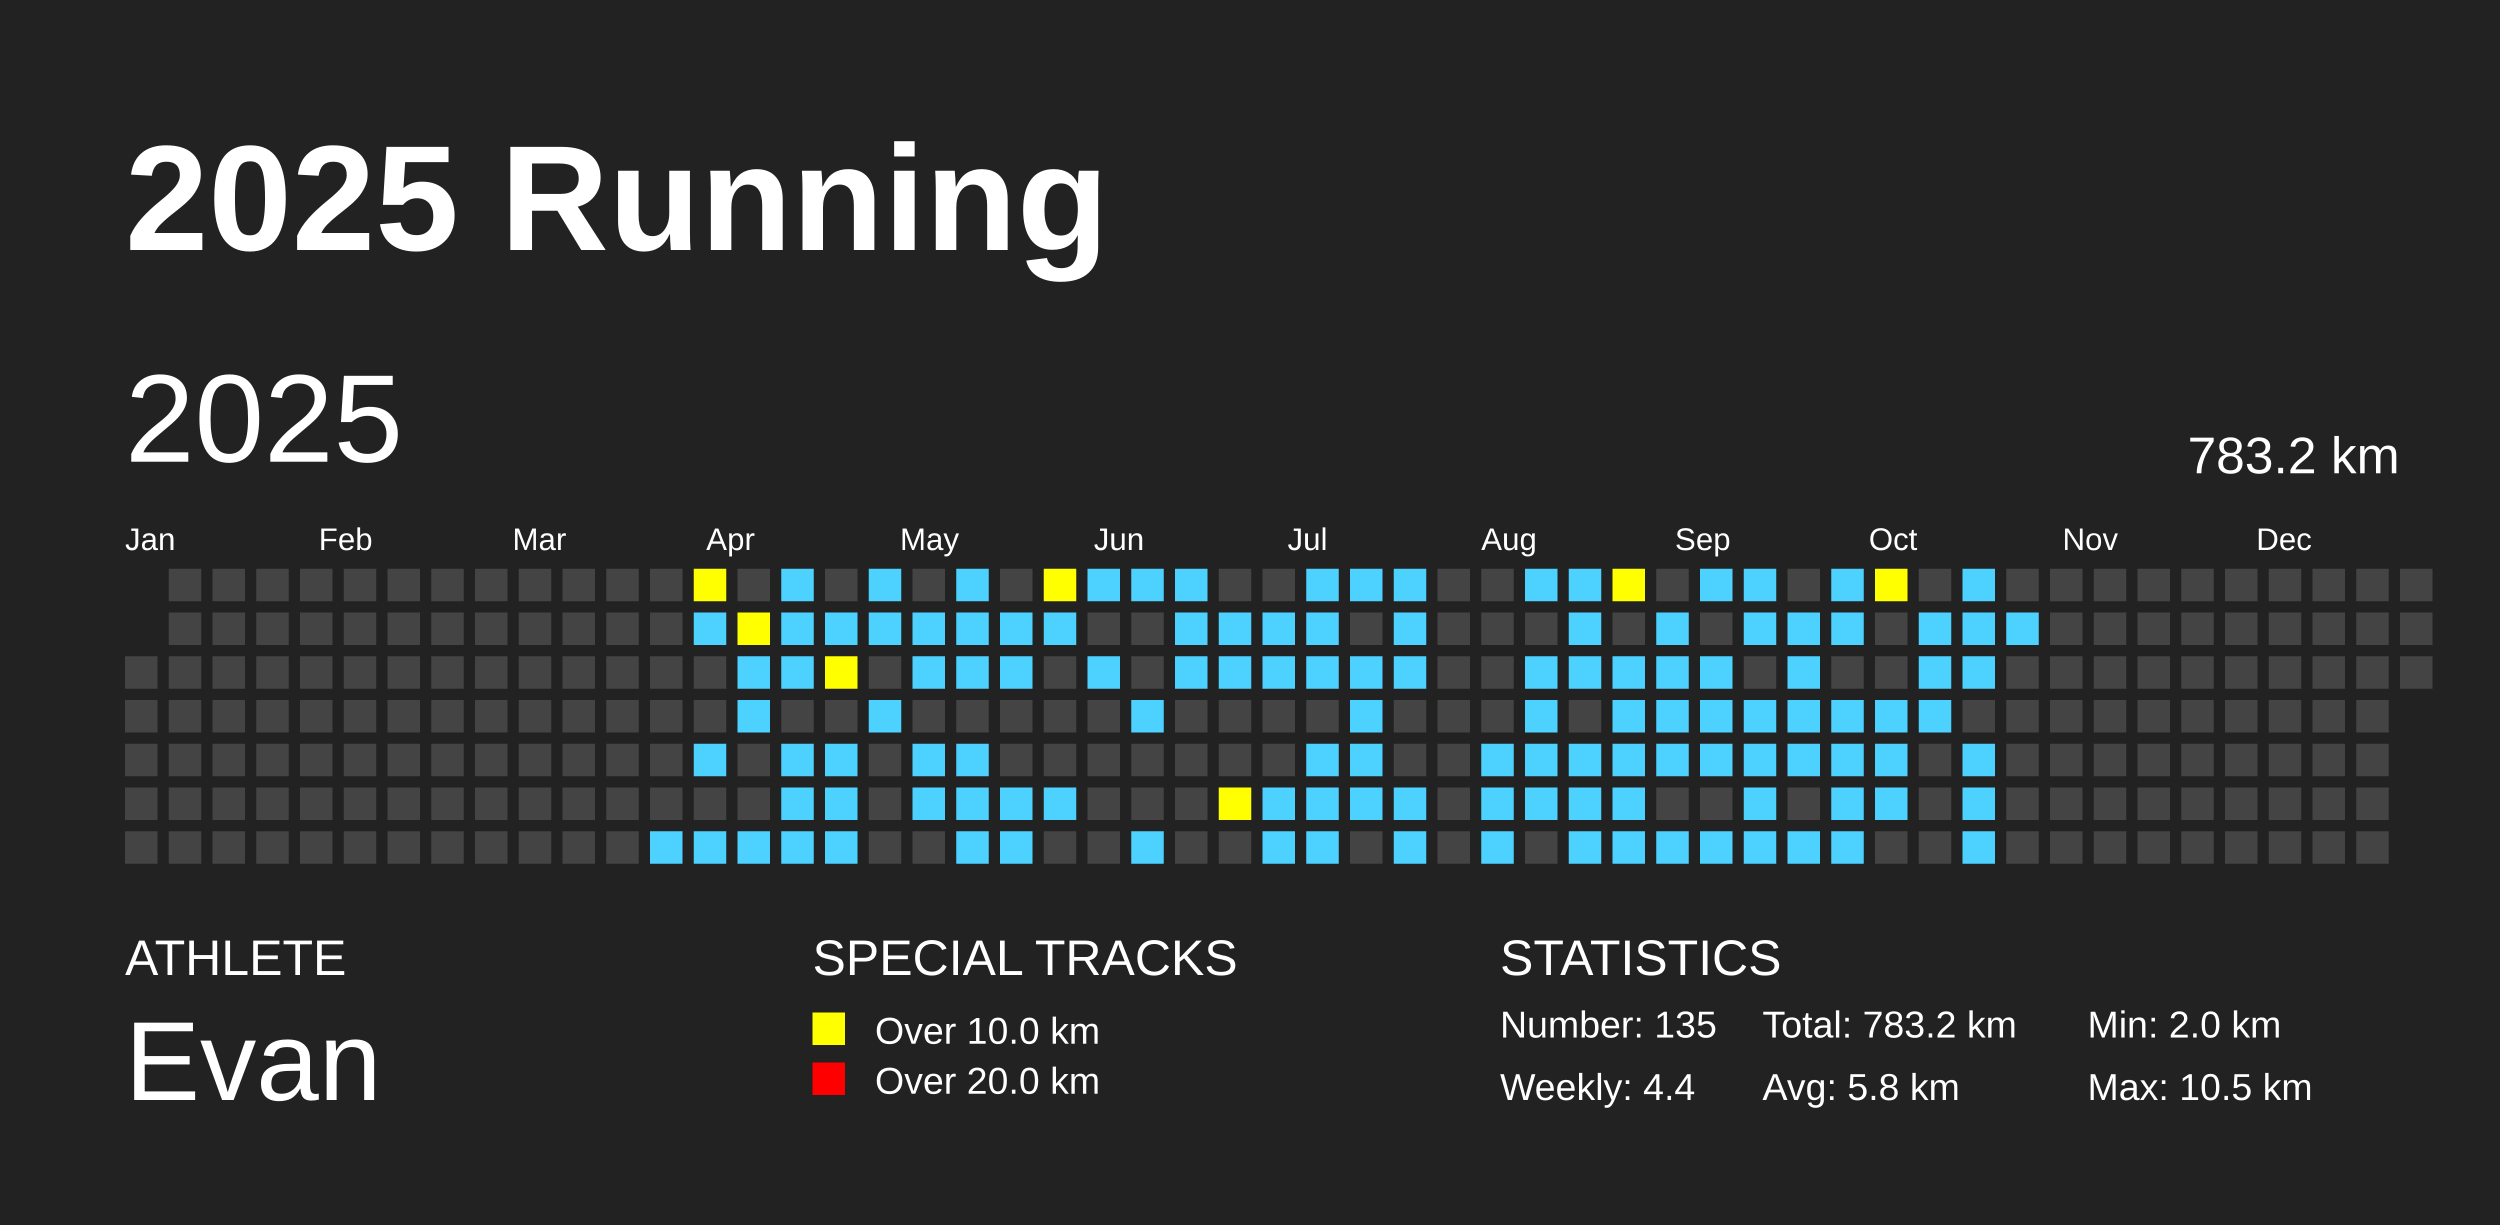
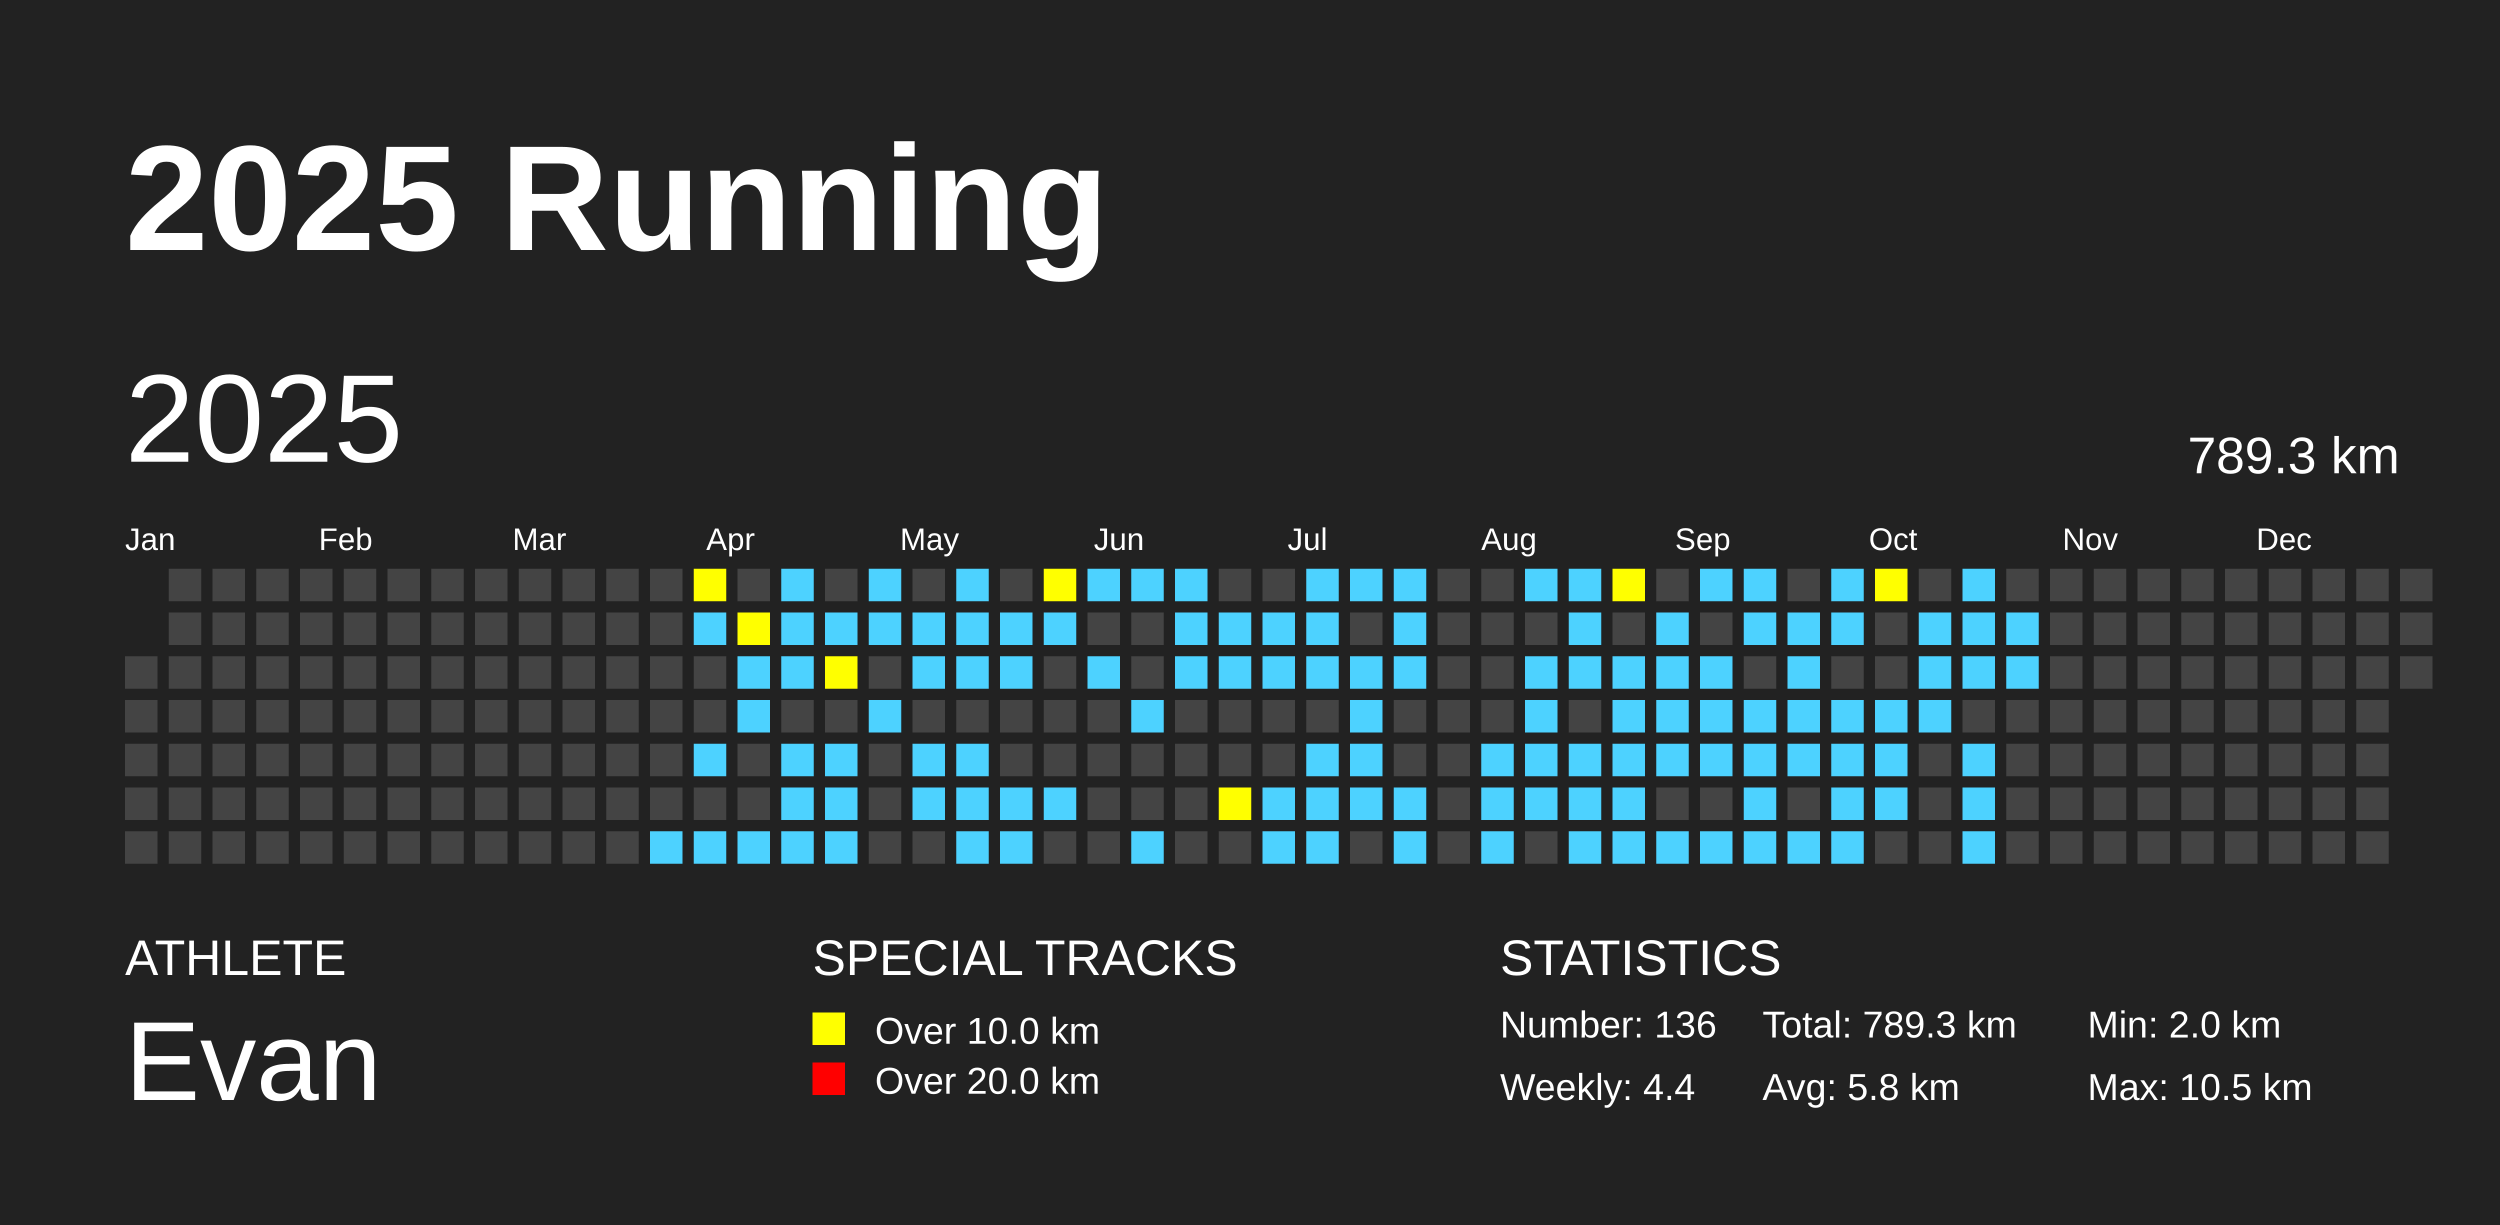
<svg xmlns="http://www.w3.org/2000/svg" baseProfile="full" height="98mm" version="1.1" viewBox="0,0,200,98" width="200mm">
  <defs />
  <rect fill="#222222" height="98" width="200" x="0" y="0" />
  <text fill="#FFFFFF" style="font-size:12px; font-family:Arial; font-weight:bold;" x="10" y="20">2025 Running</text>
  <text fill="#FFFFFF" style="font-size:4px; font-family:Arial" x="10" y="78">ATHLETE</text>
  <text fill="#FFFFFF" style="font-size:9px; font-family:Arial" x="10" y="88">Evan</text>
  <text fill="#FFFFFF" style="font-size:4px; font-family:Arial" x="65" y="78">SPECIAL TRACKS</text>
  <rect fill="yellow" height="2.6" width="2.6" x="65" y="81" />
  <text fill="#FFFFFF" style="font-size:3px; font-family:Arial" x="70" y="83.5">Over 10.0 km</text>
  <rect fill="red" height="2.6" width="2.6" x="65" y="85" />
  <text fill="#FFFFFF" style="font-size:3px; font-family:Arial" x="70" y="87.5">Over 20.0 km</text>
  <text fill="#FFFFFF" style="font-size:4px; font-family:Arial" x="120" y="78">STATISTICS</text>
-   <text fill="#FFFFFF" style="font-size:3px; font-family:Arial" x="120" y="83">Number: 135</text>
+   <text fill="#FFFFFF" style="font-size:3px; font-family:Arial" x="120" y="83">Number: 136</text>
  <text fill="#FFFFFF" style="font-size:3px; font-family:Arial" x="120" y="88">Weekly: 4.4</text>
-   <text fill="#FFFFFF" style="font-size:3px; font-family:Arial" x="141" y="83">Total: 783.2 km</text>
+   <text fill="#FFFFFF" style="font-size:3px; font-family:Arial" x="141" y="83">Total: 789.3 km</text>
  <text fill="#FFFFFF" style="font-size:3px; font-family:Arial" x="141" y="88">Avg: 5.8 km</text>
  <text fill="#FFFFFF" style="font-size:3px; font-family:Arial" x="167" y="83">Min: 2.0 km</text>
  <text fill="#FFFFFF" style="font-size:3px; font-family:Arial" x="167" y="88">Max: 10.5 km</text>
  <text dominant-baseline="hanging" fill="#FFFFFF" style="font-size:10.0px; font-family:Arial;" x="10" y="30">2025</text>
-   <text dominant-baseline="hanging" fill="#FFFFFF" style="font-size:4.125px; font-family:Arial;" x="175" y="35">783.2 km</text>
+   <text dominant-baseline="hanging" fill="#FFFFFF" style="font-size:4.125px; font-family:Arial;" x="175" y="35">789.3 km</text>
  <text fill="#FFFFFF" style="font-size:2.5px; font-family:Arial" x="10.0" y="44">Jan</text>
  <text fill="#FFFFFF" style="font-size:2.5px; font-family:Arial" x="25.5" y="44">Feb</text>
  <text fill="#FFFFFF" style="font-size:2.5px; font-family:Arial" x="41.0" y="44">Mar</text>
  <text fill="#FFFFFF" style="font-size:2.5px; font-family:Arial" x="56.5" y="44">Apr</text>
  <text fill="#FFFFFF" style="font-size:2.5px; font-family:Arial" x="72.0" y="44">May</text>
  <text fill="#FFFFFF" style="font-size:2.5px; font-family:Arial" x="87.5" y="44">Jun</text>
  <text fill="#FFFFFF" style="font-size:2.5px; font-family:Arial" x="103.0" y="44">Jul</text>
  <text fill="#FFFFFF" style="font-size:2.5px; font-family:Arial" x="118.5" y="44">Aug</text>
  <text fill="#FFFFFF" style="font-size:2.5px; font-family:Arial" x="134.0" y="44">Sep</text>
  <text fill="#FFFFFF" style="font-size:2.5px; font-family:Arial" x="149.5" y="44">Oct</text>
  <text fill="#FFFFFF" style="font-size:2.5px; font-family:Arial" x="165.0" y="44">Nov</text>
  <text fill="#FFFFFF" style="font-size:2.5px; font-family:Arial" x="180.5" y="44">Dec</text>
  <rect fill="#444444" height="2.6" width="2.6" x="10.0" y="52.5" />
  <rect fill="#444444" height="2.6" width="2.6" x="10.0" y="56.0" />
  <rect fill="#444444" height="2.6" width="2.6" x="10.0" y="59.5" />
  <rect fill="#444444" height="2.6" width="2.6" x="10.0" y="63.0" />
  <rect fill="#444444" height="2.6" width="2.6" x="10.0" y="66.5" />
  <rect fill="#444444" height="2.6" width="2.6" x="13.5" y="45.5" />
  <rect fill="#444444" height="2.6" width="2.6" x="13.5" y="49.0" />
  <rect fill="#444444" height="2.6" width="2.6" x="13.5" y="52.5" />
  <rect fill="#444444" height="2.6" width="2.6" x="13.5" y="56.0" />
  <rect fill="#444444" height="2.6" width="2.6" x="13.5" y="59.5" />
  <rect fill="#444444" height="2.6" width="2.6" x="13.5" y="63.0" />
  <rect fill="#444444" height="2.6" width="2.6" x="13.5" y="66.5" />
  <rect fill="#444444" height="2.6" width="2.6" x="17.0" y="45.5" />
  <rect fill="#444444" height="2.6" width="2.6" x="17.0" y="49.0" />
  <rect fill="#444444" height="2.6" width="2.6" x="17.0" y="52.5" />
  <rect fill="#444444" height="2.6" width="2.6" x="17.0" y="56.0" />
  <rect fill="#444444" height="2.6" width="2.6" x="17.0" y="59.5" />
  <rect fill="#444444" height="2.6" width="2.6" x="17.0" y="63.0" />
  <rect fill="#444444" height="2.6" width="2.6" x="17.0" y="66.5" />
  <rect fill="#444444" height="2.6" width="2.6" x="20.5" y="45.5" />
  <rect fill="#444444" height="2.6" width="2.6" x="20.5" y="49.0" />
  <rect fill="#444444" height="2.6" width="2.6" x="20.5" y="52.5" />
  <rect fill="#444444" height="2.6" width="2.6" x="20.5" y="56.0" />
  <rect fill="#444444" height="2.6" width="2.6" x="20.5" y="59.5" />
  <rect fill="#444444" height="2.6" width="2.6" x="20.5" y="63.0" />
  <rect fill="#444444" height="2.6" width="2.6" x="20.5" y="66.5" />
  <rect fill="#444444" height="2.6" width="2.6" x="24.0" y="45.5" />
  <rect fill="#444444" height="2.6" width="2.6" x="24.0" y="49.0" />
  <rect fill="#444444" height="2.6" width="2.6" x="24.0" y="52.5" />
  <rect fill="#444444" height="2.6" width="2.6" x="24.0" y="56.0" />
  <rect fill="#444444" height="2.6" width="2.6" x="24.0" y="59.5" />
  <rect fill="#444444" height="2.6" width="2.6" x="24.0" y="63.0" />
  <rect fill="#444444" height="2.6" width="2.6" x="24.0" y="66.5" />
  <rect fill="#444444" height="2.6" width="2.6" x="27.5" y="45.5" />
  <rect fill="#444444" height="2.6" width="2.6" x="27.5" y="49.0" />
  <rect fill="#444444" height="2.6" width="2.6" x="27.5" y="52.5" />
  <rect fill="#444444" height="2.6" width="2.6" x="27.5" y="56.0" />
  <rect fill="#444444" height="2.6" width="2.6" x="27.5" y="59.5" />
  <rect fill="#444444" height="2.6" width="2.6" x="27.5" y="63.0" />
  <rect fill="#444444" height="2.6" width="2.6" x="27.5" y="66.5" />
  <rect fill="#444444" height="2.6" width="2.6" x="31.0" y="45.5" />
  <rect fill="#444444" height="2.6" width="2.6" x="31.0" y="49.0" />
  <rect fill="#444444" height="2.6" width="2.6" x="31.0" y="52.5" />
  <rect fill="#444444" height="2.6" width="2.6" x="31.0" y="56.0" />
  <rect fill="#444444" height="2.6" width="2.6" x="31.0" y="59.5" />
  <rect fill="#444444" height="2.6" width="2.6" x="31.0" y="63.0" />
  <rect fill="#444444" height="2.6" width="2.6" x="31.0" y="66.5" />
  <rect fill="#444444" height="2.6" width="2.6" x="34.5" y="45.5" />
  <rect fill="#444444" height="2.6" width="2.6" x="34.5" y="49.0" />
  <rect fill="#444444" height="2.6" width="2.6" x="34.5" y="52.5" />
  <rect fill="#444444" height="2.6" width="2.6" x="34.5" y="56.0" />
  <rect fill="#444444" height="2.6" width="2.6" x="34.5" y="59.5" />
  <rect fill="#444444" height="2.6" width="2.6" x="34.5" y="63.0" />
  <rect fill="#444444" height="2.6" width="2.6" x="34.5" y="66.5" />
  <rect fill="#444444" height="2.6" width="2.6" x="38.0" y="45.5" />
  <rect fill="#444444" height="2.6" width="2.6" x="38.0" y="49.0" />
  <rect fill="#444444" height="2.6" width="2.6" x="38.0" y="52.5" />
  <rect fill="#444444" height="2.6" width="2.6" x="38.0" y="56.0" />
  <rect fill="#444444" height="2.6" width="2.6" x="38.0" y="59.5" />
  <rect fill="#444444" height="2.6" width="2.6" x="38.0" y="63.0" />
  <rect fill="#444444" height="2.6" width="2.6" x="38.0" y="66.5" />
  <rect fill="#444444" height="2.6" width="2.6" x="41.5" y="45.5" />
  <rect fill="#444444" height="2.6" width="2.6" x="41.5" y="49.0" />
  <rect fill="#444444" height="2.6" width="2.6" x="41.5" y="52.5" />
  <rect fill="#444444" height="2.6" width="2.6" x="41.5" y="56.0" />
  <rect fill="#444444" height="2.6" width="2.6" x="41.5" y="59.5" />
  <rect fill="#444444" height="2.6" width="2.6" x="41.5" y="63.0" />
  <rect fill="#444444" height="2.6" width="2.6" x="41.5" y="66.5" />
  <rect fill="#444444" height="2.6" width="2.6" x="45.0" y="45.5" />
  <rect fill="#444444" height="2.6" width="2.6" x="45.0" y="49.0" />
  <rect fill="#444444" height="2.6" width="2.6" x="45.0" y="52.5" />
  <rect fill="#444444" height="2.6" width="2.6" x="45.0" y="56.0" />
  <rect fill="#444444" height="2.6" width="2.6" x="45.0" y="59.5" />
  <rect fill="#444444" height="2.6" width="2.6" x="45.0" y="63.0" />
  <rect fill="#444444" height="2.6" width="2.6" x="45.0" y="66.5" />
  <rect fill="#444444" height="2.6" width="2.6" x="48.5" y="45.5" />
  <rect fill="#444444" height="2.6" width="2.6" x="48.5" y="49.0" />
  <rect fill="#444444" height="2.6" width="2.6" x="48.5" y="52.5" />
  <rect fill="#444444" height="2.6" width="2.6" x="48.5" y="56.0" />
  <rect fill="#444444" height="2.6" width="2.6" x="48.5" y="59.5" />
  <rect fill="#444444" height="2.6" width="2.6" x="48.5" y="63.0" />
  <rect fill="#444444" height="2.6" width="2.6" x="48.5" y="66.5" />
  <rect fill="#444444" height="2.6" width="2.6" x="52.0" y="45.5" />
  <rect fill="#444444" height="2.6" width="2.6" x="52.0" y="49.0" />
  <rect fill="#444444" height="2.6" width="2.6" x="52.0" y="52.5" />
  <rect fill="#444444" height="2.6" width="2.6" x="52.0" y="56.0" />
  <rect fill="#444444" height="2.6" width="2.6" x="52.0" y="59.5" />
  <rect fill="#444444" height="2.6" width="2.6" x="52.0" y="63.0" />
  <rect fill="#4DD2FF" height="2.6" width="2.6" x="52.0" y="66.5" />
  <rect fill="yellow" height="2.6" width="2.6" x="55.5" y="45.5" />
  <rect fill="#4DD2FF" height="2.6" width="2.6" x="55.5" y="49.0" />
  <rect fill="#444444" height="2.6" width="2.6" x="55.5" y="52.5" />
  <rect fill="#444444" height="2.6" width="2.6" x="55.5" y="56.0" />
  <rect fill="#4DD2FF" height="2.6" width="2.6" x="55.5" y="59.5" />
  <rect fill="#444444" height="2.6" width="2.6" x="55.5" y="63.0" />
  <rect fill="#4DD2FF" height="2.6" width="2.6" x="55.5" y="66.5" />
  <rect fill="#444444" height="2.6" width="2.6" x="59.0" y="45.5" />
  <rect fill="yellow" height="2.6" width="2.6" x="59.0" y="49.0" />
  <rect fill="#4DD2FF" height="2.6" width="2.6" x="59.0" y="52.5" />
  <rect fill="#4DD2FF" height="2.6" width="2.6" x="59.0" y="56.0" />
  <rect fill="#444444" height="2.6" width="2.6" x="59.0" y="59.5" />
  <rect fill="#444444" height="2.6" width="2.6" x="59.0" y="63.0" />
  <rect fill="#4DD2FF" height="2.6" width="2.6" x="59.0" y="66.5" />
  <rect fill="#4DD2FF" height="2.6" width="2.6" x="62.5" y="45.5" />
  <rect fill="#4DD2FF" height="2.6" width="2.6" x="62.5" y="49.0" />
  <rect fill="#4DD2FF" height="2.6" width="2.6" x="62.5" y="52.5" />
  <rect fill="#444444" height="2.6" width="2.6" x="62.5" y="56.0" />
  <rect fill="#4DD2FF" height="2.6" width="2.6" x="62.5" y="59.5" />
  <rect fill="#4DD2FF" height="2.6" width="2.6" x="62.5" y="63.0" />
  <rect fill="#4DD2FF" height="2.6" width="2.6" x="62.5" y="66.5" />
  <rect fill="#444444" height="2.6" width="2.6" x="66.0" y="45.5" />
  <rect fill="#4DD2FF" height="2.6" width="2.6" x="66.0" y="49.0" />
  <rect fill="yellow" height="2.6" width="2.6" x="66.0" y="52.5" />
  <rect fill="#444444" height="2.6" width="2.6" x="66.0" y="56.0" />
  <rect fill="#4DD2FF" height="2.6" width="2.6" x="66.0" y="59.5" />
  <rect fill="#4DD2FF" height="2.6" width="2.6" x="66.0" y="63.0" />
  <rect fill="#4DD2FF" height="2.6" width="2.6" x="66.0" y="66.5" />
  <rect fill="#4DD2FF" height="2.6" width="2.6" x="69.5" y="45.5" />
  <rect fill="#4DD2FF" height="2.6" width="2.6" x="69.5" y="49.0" />
  <rect fill="#444444" height="2.6" width="2.6" x="69.5" y="52.5" />
  <rect fill="#4DD2FF" height="2.6" width="2.6" x="69.5" y="56.0" />
  <rect fill="#444444" height="2.6" width="2.6" x="69.5" y="59.5" />
  <rect fill="#444444" height="2.6" width="2.6" x="69.5" y="63.0" />
  <rect fill="#444444" height="2.6" width="2.6" x="69.5" y="66.5" />
  <rect fill="#444444" height="2.6" width="2.6" x="73.0" y="45.5" />
  <rect fill="#4DD2FF" height="2.6" width="2.6" x="73.0" y="49.0" />
  <rect fill="#4DD2FF" height="2.6" width="2.6" x="73.0" y="52.5" />
  <rect fill="#444444" height="2.6" width="2.6" x="73.0" y="56.0" />
  <rect fill="#4DD2FF" height="2.6" width="2.6" x="73.0" y="59.5" />
  <rect fill="#4DD2FF" height="2.6" width="2.6" x="73.0" y="63.0" />
  <rect fill="#444444" height="2.6" width="2.6" x="73.0" y="66.5" />
  <rect fill="#4DD2FF" height="2.6" width="2.6" x="76.5" y="45.5" />
  <rect fill="#4DD2FF" height="2.6" width="2.6" x="76.5" y="49.0" />
  <rect fill="#4DD2FF" height="2.6" width="2.6" x="76.5" y="52.5" />
  <rect fill="#444444" height="2.6" width="2.6" x="76.5" y="56.0" />
  <rect fill="#4DD2FF" height="2.6" width="2.6" x="76.5" y="59.5" />
  <rect fill="#4DD2FF" height="2.6" width="2.6" x="76.5" y="63.0" />
  <rect fill="#4DD2FF" height="2.6" width="2.6" x="76.5" y="66.5" />
  <rect fill="#444444" height="2.6" width="2.6" x="80.0" y="45.5" />
  <rect fill="#4DD2FF" height="2.6" width="2.6" x="80.0" y="49.0" />
  <rect fill="#4DD2FF" height="2.6" width="2.6" x="80.0" y="52.5" />
  <rect fill="#444444" height="2.6" width="2.6" x="80.0" y="56.0" />
  <rect fill="#444444" height="2.6" width="2.6" x="80.0" y="59.5" />
  <rect fill="#4DD2FF" height="2.6" width="2.6" x="80.0" y="63.0" />
  <rect fill="#4DD2FF" height="2.6" width="2.6" x="80.0" y="66.5" />
  <rect fill="yellow" height="2.6" width="2.6" x="83.5" y="45.5" />
  <rect fill="#4DD2FF" height="2.6" width="2.6" x="83.5" y="49.0" />
  <rect fill="#444444" height="2.6" width="2.6" x="83.5" y="52.5" />
  <rect fill="#444444" height="2.6" width="2.6" x="83.5" y="56.0" />
  <rect fill="#444444" height="2.6" width="2.6" x="83.5" y="59.5" />
  <rect fill="#4DD2FF" height="2.6" width="2.6" x="83.5" y="63.0" />
  <rect fill="#444444" height="2.6" width="2.6" x="83.5" y="66.5" />
  <rect fill="#4DD2FF" height="2.6" width="2.6" x="87.0" y="45.5" />
  <rect fill="#444444" height="2.6" width="2.6" x="87.0" y="49.0" />
  <rect fill="#4DD2FF" height="2.6" width="2.6" x="87.0" y="52.5" />
  <rect fill="#444444" height="2.6" width="2.6" x="87.0" y="56.0" />
  <rect fill="#444444" height="2.6" width="2.6" x="87.0" y="59.5" />
  <rect fill="#444444" height="2.6" width="2.6" x="87.0" y="63.0" />
  <rect fill="#444444" height="2.6" width="2.6" x="87.0" y="66.5" />
  <rect fill="#4DD2FF" height="2.6" width="2.6" x="90.5" y="45.5" />
  <rect fill="#444444" height="2.6" width="2.6" x="90.5" y="49.0" />
  <rect fill="#444444" height="2.6" width="2.6" x="90.5" y="52.5" />
  <rect fill="#4DD2FF" height="2.6" width="2.6" x="90.5" y="56.0" />
  <rect fill="#444444" height="2.6" width="2.6" x="90.5" y="59.5" />
  <rect fill="#444444" height="2.6" width="2.6" x="90.5" y="63.0" />
  <rect fill="#4DD2FF" height="2.6" width="2.6" x="90.5" y="66.5" />
  <rect fill="#4DD2FF" height="2.6" width="2.6" x="94.0" y="45.5" />
  <rect fill="#4DD2FF" height="2.6" width="2.6" x="94.0" y="49.0" />
  <rect fill="#4DD2FF" height="2.6" width="2.6" x="94.0" y="52.5" />
  <rect fill="#444444" height="2.6" width="2.6" x="94.0" y="56.0" />
  <rect fill="#444444" height="2.6" width="2.6" x="94.0" y="59.5" />
  <rect fill="#444444" height="2.6" width="2.6" x="94.0" y="63.0" />
  <rect fill="#444444" height="2.6" width="2.6" x="94.0" y="66.5" />
  <rect fill="#444444" height="2.6" width="2.6" x="97.5" y="45.5" />
  <rect fill="#4DD2FF" height="2.6" width="2.6" x="97.5" y="49.0" />
  <rect fill="#4DD2FF" height="2.6" width="2.6" x="97.5" y="52.5" />
  <rect fill="#444444" height="2.6" width="2.6" x="97.5" y="56.0" />
  <rect fill="#444444" height="2.6" width="2.6" x="97.5" y="59.5" />
  <rect fill="yellow" height="2.6" width="2.6" x="97.5" y="63.0" />
  <rect fill="#444444" height="2.6" width="2.6" x="97.5" y="66.5" />
  <rect fill="#444444" height="2.6" width="2.6" x="101.0" y="45.5" />
  <rect fill="#4DD2FF" height="2.6" width="2.6" x="101.0" y="49.0" />
  <rect fill="#4DD2FF" height="2.6" width="2.6" x="101.0" y="52.5" />
  <rect fill="#444444" height="2.6" width="2.6" x="101.0" y="56.0" />
  <rect fill="#444444" height="2.6" width="2.6" x="101.0" y="59.5" />
  <rect fill="#4DD2FF" height="2.6" width="2.6" x="101.0" y="63.0" />
  <rect fill="#4DD2FF" height="2.6" width="2.6" x="101.0" y="66.5" />
  <rect fill="#4DD2FF" height="2.6" width="2.6" x="104.5" y="45.5" />
  <rect fill="#4DD2FF" height="2.6" width="2.6" x="104.5" y="49.0" />
  <rect fill="#4DD2FF" height="2.6" width="2.6" x="104.5" y="52.5" />
  <rect fill="#444444" height="2.6" width="2.6" x="104.5" y="56.0" />
  <rect fill="#4DD2FF" height="2.6" width="2.6" x="104.5" y="59.5" />
  <rect fill="#4DD2FF" height="2.6" width="2.6" x="104.5" y="63.0" />
  <rect fill="#4DD2FF" height="2.6" width="2.6" x="104.5" y="66.5" />
  <rect fill="#4DD2FF" height="2.6" width="2.6" x="108.0" y="45.5" />
  <rect fill="#444444" height="2.6" width="2.6" x="108.0" y="49.0" />
  <rect fill="#4DD2FF" height="2.6" width="2.6" x="108.0" y="52.5" />
  <rect fill="#4DD2FF" height="2.6" width="2.6" x="108.0" y="56.0" />
  <rect fill="#4DD2FF" height="2.6" width="2.6" x="108.0" y="59.5" />
  <rect fill="#4DD2FF" height="2.6" width="2.6" x="108.0" y="63.0" />
  <rect fill="#444444" height="2.6" width="2.6" x="108.0" y="66.5" />
  <rect fill="#4DD2FF" height="2.6" width="2.6" x="111.5" y="45.5" />
  <rect fill="#4DD2FF" height="2.6" width="2.6" x="111.5" y="49.0" />
  <rect fill="#4DD2FF" height="2.6" width="2.6" x="111.5" y="52.5" />
  <rect fill="#444444" height="2.6" width="2.6" x="111.5" y="56.0" />
  <rect fill="#444444" height="2.6" width="2.6" x="111.5" y="59.5" />
  <rect fill="#4DD2FF" height="2.6" width="2.6" x="111.5" y="63.0" />
  <rect fill="#4DD2FF" height="2.6" width="2.6" x="111.5" y="66.5" />
  <rect fill="#444444" height="2.6" width="2.6" x="115.0" y="45.5" />
  <rect fill="#444444" height="2.6" width="2.6" x="115.0" y="49.0" />
  <rect fill="#444444" height="2.6" width="2.6" x="115.0" y="52.5" />
  <rect fill="#444444" height="2.6" width="2.6" x="115.0" y="56.0" />
  <rect fill="#444444" height="2.6" width="2.6" x="115.0" y="59.5" />
  <rect fill="#444444" height="2.6" width="2.6" x="115.0" y="63.0" />
  <rect fill="#444444" height="2.6" width="2.6" x="115.0" y="66.5" />
  <rect fill="#444444" height="2.6" width="2.6" x="118.5" y="45.5" />
  <rect fill="#444444" height="2.6" width="2.6" x="118.5" y="49.0" />
  <rect fill="#444444" height="2.6" width="2.6" x="118.5" y="52.5" />
  <rect fill="#444444" height="2.6" width="2.6" x="118.5" y="56.0" />
  <rect fill="#4DD2FF" height="2.6" width="2.6" x="118.5" y="59.5" />
  <rect fill="#4DD2FF" height="2.6" width="2.6" x="118.5" y="63.0" />
  <rect fill="#4DD2FF" height="2.6" width="2.6" x="118.5" y="66.5" />
  <rect fill="#4DD2FF" height="2.6" width="2.6" x="122.0" y="45.5" />
  <rect fill="#444444" height="2.6" width="2.6" x="122.0" y="49.0" />
  <rect fill="#4DD2FF" height="2.6" width="2.6" x="122.0" y="52.5" />
  <rect fill="#4DD2FF" height="2.6" width="2.6" x="122.0" y="56.0" />
  <rect fill="#4DD2FF" height="2.6" width="2.6" x="122.0" y="59.5" />
  <rect fill="#4DD2FF" height="2.6" width="2.6" x="122.0" y="63.0" />
  <rect fill="#444444" height="2.6" width="2.6" x="122.0" y="66.5" />
  <rect fill="#4DD2FF" height="2.6" width="2.6" x="125.5" y="45.5" />
  <rect fill="#4DD2FF" height="2.6" width="2.6" x="125.5" y="49.0" />
  <rect fill="#4DD2FF" height="2.6" width="2.6" x="125.5" y="52.5" />
  <rect fill="#444444" height="2.6" width="2.6" x="125.5" y="56.0" />
  <rect fill="#4DD2FF" height="2.6" width="2.6" x="125.5" y="59.5" />
  <rect fill="#4DD2FF" height="2.6" width="2.6" x="125.5" y="63.0" />
  <rect fill="#4DD2FF" height="2.6" width="2.6" x="125.5" y="66.5" />
  <rect fill="yellow" height="2.6" width="2.6" x="129.0" y="45.5" />
  <rect fill="#444444" height="2.6" width="2.6" x="129.0" y="49.0" />
  <rect fill="#4DD2FF" height="2.6" width="2.6" x="129.0" y="52.5" />
  <rect fill="#4DD2FF" height="2.6" width="2.6" x="129.0" y="56.0" />
  <rect fill="#4DD2FF" height="2.6" width="2.6" x="129.0" y="59.5" />
  <rect fill="#4DD2FF" height="2.6" width="2.6" x="129.0" y="63.0" />
  <rect fill="#4DD2FF" height="2.6" width="2.6" x="129.0" y="66.5" />
  <rect fill="#444444" height="2.6" width="2.6" x="132.5" y="45.5" />
  <rect fill="#4DD2FF" height="2.6" width="2.6" x="132.5" y="49.0" />
  <rect fill="#4DD2FF" height="2.6" width="2.6" x="132.5" y="52.5" />
  <rect fill="#4DD2FF" height="2.6" width="2.6" x="132.5" y="56.0" />
  <rect fill="#4DD2FF" height="2.6" width="2.6" x="132.5" y="59.5" />
  <rect fill="#444444" height="2.6" width="2.6" x="132.5" y="63.0" />
  <rect fill="#4DD2FF" height="2.6" width="2.6" x="132.5" y="66.5" />
  <rect fill="#4DD2FF" height="2.6" width="2.6" x="136.0" y="45.5" />
  <rect fill="#444444" height="2.6" width="2.6" x="136.0" y="49.0" />
  <rect fill="#4DD2FF" height="2.6" width="2.6" x="136.0" y="52.5" />
  <rect fill="#4DD2FF" height="2.6" width="2.6" x="136.0" y="56.0" />
  <rect fill="#4DD2FF" height="2.6" width="2.6" x="136.0" y="59.5" />
  <rect fill="#444444" height="2.6" width="2.6" x="136.0" y="63.0" />
  <rect fill="#4DD2FF" height="2.6" width="2.6" x="136.0" y="66.5" />
  <rect fill="#4DD2FF" height="2.6" width="2.6" x="139.5" y="45.5" />
  <rect fill="#4DD2FF" height="2.6" width="2.6" x="139.5" y="49.0" />
  <rect fill="#444444" height="2.6" width="2.6" x="139.5" y="52.5" />
  <rect fill="#4DD2FF" height="2.6" width="2.6" x="139.5" y="56.0" />
  <rect fill="#4DD2FF" height="2.6" width="2.6" x="139.5" y="59.5" />
  <rect fill="#4DD2FF" height="2.6" width="2.6" x="139.5" y="63.0" />
  <rect fill="#4DD2FF" height="2.6" width="2.6" x="139.5" y="66.5" />
  <rect fill="#444444" height="2.6" width="2.6" x="143.0" y="45.5" />
  <rect fill="#4DD2FF" height="2.6" width="2.6" x="143.0" y="49.0" />
  <rect fill="#4DD2FF" height="2.6" width="2.6" x="143.0" y="52.5" />
  <rect fill="#4DD2FF" height="2.6" width="2.6" x="143.0" y="56.0" />
  <rect fill="#4DD2FF" height="2.6" width="2.6" x="143.0" y="59.5" />
  <rect fill="#444444" height="2.6" width="2.6" x="143.0" y="63.0" />
  <rect fill="#4DD2FF" height="2.6" width="2.6" x="143.0" y="66.5" />
  <rect fill="#4DD2FF" height="2.6" width="2.6" x="146.5" y="45.5" />
  <rect fill="#4DD2FF" height="2.6" width="2.6" x="146.5" y="49.0" />
  <rect fill="#444444" height="2.6" width="2.6" x="146.5" y="52.5" />
  <rect fill="#4DD2FF" height="2.6" width="2.6" x="146.5" y="56.0" />
  <rect fill="#4DD2FF" height="2.6" width="2.6" x="146.5" y="59.5" />
  <rect fill="#4DD2FF" height="2.6" width="2.6" x="146.5" y="63.0" />
  <rect fill="#4DD2FF" height="2.6" width="2.6" x="146.5" y="66.5" />
  <rect fill="yellow" height="2.6" width="2.6" x="150.0" y="45.5" />
  <rect fill="#444444" height="2.6" width="2.6" x="150.0" y="49.0" />
  <rect fill="#444444" height="2.6" width="2.6" x="150.0" y="52.5" />
  <rect fill="#4DD2FF" height="2.6" width="2.6" x="150.0" y="56.0" />
  <rect fill="#4DD2FF" height="2.6" width="2.6" x="150.0" y="59.5" />
  <rect fill="#4DD2FF" height="2.6" width="2.6" x="150.0" y="63.0" />
  <rect fill="#444444" height="2.6" width="2.6" x="150.0" y="66.5" />
  <rect fill="#444444" height="2.6" width="2.6" x="153.5" y="45.5" />
  <rect fill="#4DD2FF" height="2.6" width="2.6" x="153.5" y="49.0" />
  <rect fill="#4DD2FF" height="2.6" width="2.6" x="153.5" y="52.5" />
  <rect fill="#4DD2FF" height="2.6" width="2.6" x="153.5" y="56.0" />
  <rect fill="#444444" height="2.6" width="2.6" x="153.5" y="59.5" />
  <rect fill="#444444" height="2.6" width="2.6" x="153.5" y="63.0" />
  <rect fill="#444444" height="2.6" width="2.6" x="153.5" y="66.5" />
  <rect fill="#4DD2FF" height="2.6" width="2.6" x="157.0" y="45.5" />
  <rect fill="#4DD2FF" height="2.6" width="2.6" x="157.0" y="49.0" />
  <rect fill="#4DD2FF" height="2.6" width="2.6" x="157.0" y="52.5" />
  <rect fill="#444444" height="2.6" width="2.6" x="157.0" y="56.0" />
  <rect fill="#4DD2FF" height="2.6" width="2.6" x="157.0" y="59.5" />
  <rect fill="#4DD2FF" height="2.6" width="2.6" x="157.0" y="63.0" />
  <rect fill="#4DD2FF" height="2.6" width="2.6" x="157.0" y="66.5" />
  <rect fill="#444444" height="2.6" width="2.6" x="160.5" y="45.5" />
  <rect fill="#4DD2FF" height="2.6" width="2.6" x="160.5" y="49.0" />
-   <rect fill="#444444" height="2.6" width="2.6" x="160.5" y="52.5" />
+   <rect fill="#4DD2FF" height="2.6" width="2.6" x="160.5" y="52.5" />
  <rect fill="#444444" height="2.6" width="2.6" x="160.5" y="56.0" />
  <rect fill="#444444" height="2.6" width="2.6" x="160.5" y="59.5" />
  <rect fill="#444444" height="2.6" width="2.6" x="160.5" y="63.0" />
  <rect fill="#444444" height="2.6" width="2.6" x="160.5" y="66.5" />
  <rect fill="#444444" height="2.6" width="2.6" x="164.0" y="45.5" />
  <rect fill="#444444" height="2.6" width="2.6" x="164.0" y="49.0" />
  <rect fill="#444444" height="2.6" width="2.6" x="164.0" y="52.5" />
  <rect fill="#444444" height="2.6" width="2.6" x="164.0" y="56.0" />
  <rect fill="#444444" height="2.6" width="2.6" x="164.0" y="59.5" />
  <rect fill="#444444" height="2.6" width="2.6" x="164.0" y="63.0" />
  <rect fill="#444444" height="2.6" width="2.6" x="164.0" y="66.5" />
  <rect fill="#444444" height="2.6" width="2.6" x="167.5" y="45.5" />
  <rect fill="#444444" height="2.6" width="2.6" x="167.5" y="49.0" />
  <rect fill="#444444" height="2.6" width="2.6" x="167.5" y="52.5" />
  <rect fill="#444444" height="2.6" width="2.6" x="167.5" y="56.0" />
  <rect fill="#444444" height="2.6" width="2.6" x="167.5" y="59.5" />
  <rect fill="#444444" height="2.6" width="2.6" x="167.5" y="63.0" />
  <rect fill="#444444" height="2.6" width="2.6" x="167.5" y="66.5" />
  <rect fill="#444444" height="2.6" width="2.6" x="171.0" y="45.5" />
  <rect fill="#444444" height="2.6" width="2.6" x="171.0" y="49.0" />
  <rect fill="#444444" height="2.6" width="2.6" x="171.0" y="52.5" />
  <rect fill="#444444" height="2.6" width="2.6" x="171.0" y="56.0" />
  <rect fill="#444444" height="2.6" width="2.6" x="171.0" y="59.5" />
  <rect fill="#444444" height="2.6" width="2.6" x="171.0" y="63.0" />
  <rect fill="#444444" height="2.6" width="2.6" x="171.0" y="66.5" />
  <rect fill="#444444" height="2.6" width="2.6" x="174.5" y="45.5" />
  <rect fill="#444444" height="2.6" width="2.6" x="174.5" y="49.0" />
  <rect fill="#444444" height="2.6" width="2.6" x="174.5" y="52.5" />
  <rect fill="#444444" height="2.6" width="2.6" x="174.5" y="56.0" />
  <rect fill="#444444" height="2.6" width="2.6" x="174.5" y="59.5" />
  <rect fill="#444444" height="2.6" width="2.6" x="174.5" y="63.0" />
  <rect fill="#444444" height="2.6" width="2.6" x="174.5" y="66.5" />
  <rect fill="#444444" height="2.6" width="2.6" x="178.0" y="45.5" />
  <rect fill="#444444" height="2.6" width="2.6" x="178.0" y="49.0" />
  <rect fill="#444444" height="2.6" width="2.6" x="178.0" y="52.5" />
  <rect fill="#444444" height="2.6" width="2.6" x="178.0" y="56.0" />
  <rect fill="#444444" height="2.6" width="2.6" x="178.0" y="59.5" />
  <rect fill="#444444" height="2.6" width="2.6" x="178.0" y="63.0" />
  <rect fill="#444444" height="2.6" width="2.6" x="178.0" y="66.5" />
  <rect fill="#444444" height="2.6" width="2.6" x="181.5" y="45.5" />
  <rect fill="#444444" height="2.6" width="2.6" x="181.5" y="49.0" />
  <rect fill="#444444" height="2.6" width="2.6" x="181.5" y="52.5" />
  <rect fill="#444444" height="2.6" width="2.6" x="181.5" y="56.0" />
  <rect fill="#444444" height="2.6" width="2.6" x="181.5" y="59.5" />
  <rect fill="#444444" height="2.6" width="2.6" x="181.5" y="63.0" />
  <rect fill="#444444" height="2.6" width="2.6" x="181.5" y="66.5" />
  <rect fill="#444444" height="2.6" width="2.6" x="185.0" y="45.5" />
  <rect fill="#444444" height="2.6" width="2.6" x="185.0" y="49.0" />
  <rect fill="#444444" height="2.6" width="2.6" x="185.0" y="52.5" />
  <rect fill="#444444" height="2.6" width="2.6" x="185.0" y="56.0" />
  <rect fill="#444444" height="2.6" width="2.6" x="185.0" y="59.5" />
  <rect fill="#444444" height="2.6" width="2.6" x="185.0" y="63.0" />
  <rect fill="#444444" height="2.6" width="2.6" x="185.0" y="66.5" />
  <rect fill="#444444" height="2.6" width="2.6" x="188.5" y="45.5" />
  <rect fill="#444444" height="2.6" width="2.6" x="188.5" y="49.0" />
  <rect fill="#444444" height="2.6" width="2.6" x="188.5" y="52.5" />
  <rect fill="#444444" height="2.6" width="2.6" x="188.5" y="56.0" />
  <rect fill="#444444" height="2.6" width="2.6" x="188.5" y="59.5" />
  <rect fill="#444444" height="2.6" width="2.6" x="188.5" y="63.0" />
  <rect fill="#444444" height="2.6" width="2.6" x="188.5" y="66.5" />
  <rect fill="#444444" height="2.6" width="2.6" x="192.0" y="45.5" />
  <rect fill="#444444" height="2.6" width="2.6" x="192.0" y="49.0" />
  <rect fill="#444444" height="2.6" width="2.6" x="192.0" y="52.5" />
</svg>
